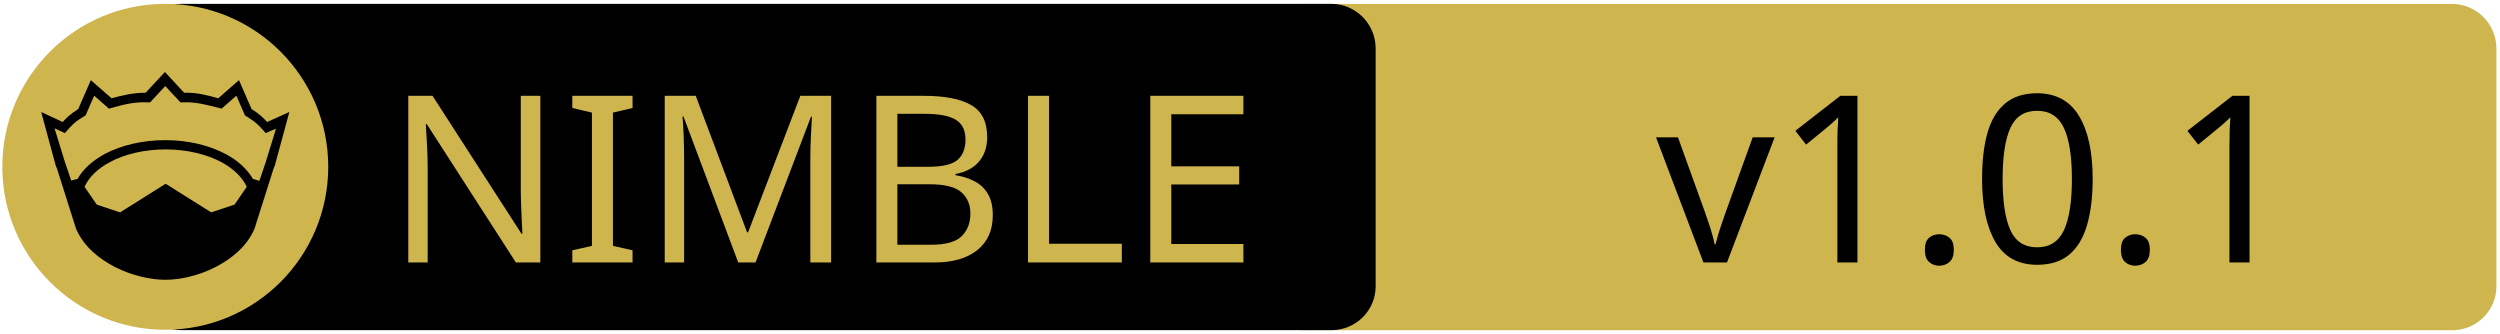
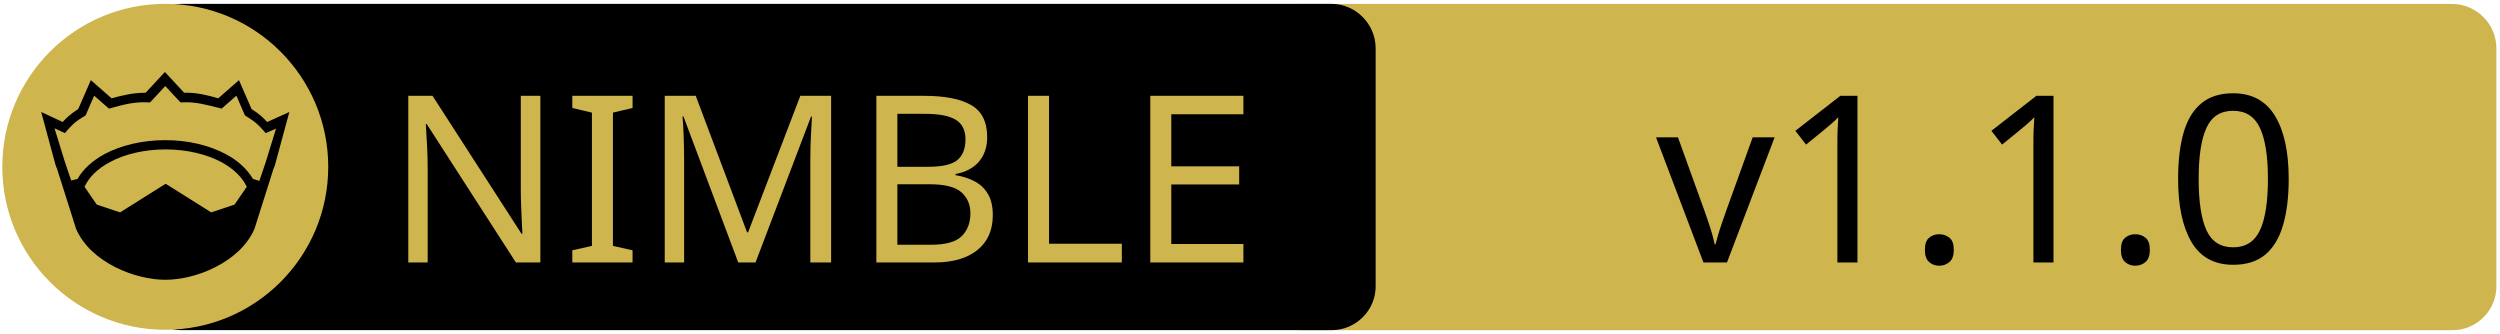
<svg xmlns="http://www.w3.org/2000/svg" xmlns:xlink="http://www.w3.org/1999/xlink" width="675" height="90" xml:space="preserve" version="1.1">
  <a xlink:href="https://github.com/Ahrotahn/argon2">
    <g>
      <path fill="#CEB54D" id="svg_15" d="m662.123,89.159l-310.5,0c-6.6,0 -12,-5.4 -12,-12l0,-64.1c0,-6.6 5.4,-12 12,-12l310.4,0c6.6,0 12,5.4 12,12l0,64.1c0.1,6.6 -5.3,12 -11.9,12z" />
      <path id="svg_1" d="m359.524,89.139l-310.5,0c-6.6,0 -12,-5.4 -12,-12l0,-64.1c0,-6.6 5.4,-12 12,-12l310.4,0c6.6,0 12,5.4 12,12l0,64.1c0.1,6.6 -5.3,12 -11.9,12z" />
      <rect id="svg_2" fill="none" height="45.9" width="315.3" class="st0" y="24.539" x="60.224" />
      <circle id="svg_4" fill="#CEB54D" r="44" cy="45.039" cx="44.624" class="st1" />
      <g id="XMLID_4_">
        <path id="svg_5" d="m78.124,30.239l-3.9,14.4l-0.4,1l-5.1,16.1c0,0 0,0 0,0c-2,4.7 -6.1,8.1 -10.6,10.4c-4.5,2.3 -9.5,3.4 -13.5,3.4c-4,0 -8.9,-1.1 -13.5,-3.4c-4.5,-2.3 -8.6,-5.7 -10.6,-10.4c0,0 0,0 0,0l-5.1,-16.1l-0.4,-1l-3.9,-14.4l5.8,2.7c0.9,-1 2,-2.1 4.2,-3.5l3.4,-7.8l5.6,4.9c2.9,-0.8 5.8,-1.5 9.2,-1.5l5.2,-5.6l5.2,5.6c3.4,-0.1 6.4,0.7 9.2,1.5l5.6,-4.9l3.4,7.8c2.2,1.4 3.3,2.5 4.2,3.5l6,-2.7z" />
        <g id="XMLID_6_">
          <g id="svg_6">
            <path id="svg_7" fill="#CEB54D" d="m66.624,50.439l-3.3,4.8l-6.3,2.1l-12.1,-7.6c-0.1,-0.1 -0.3,-0.1 -0.4,0l-12.1,7.6l-6.3,-2.1l-3.3,-4.8c1.2,-2.6 3.5,-4.9 6.9,-6.7c3.9,-2.1 9.2,-3.4 15,-3.4c5.7,0 11,1.3 15,3.4c3.3,1.8 5.7,4.1 6.9,6.7z" class="st1" />
          </g>
          <g id="svg_8" />
        </g>
        <g id="XMLID_5_">
          <g id="svg_9">
            <path id="svg_10" fill="#CEB54D" d="m74.524,34.739l-2.8,9.1l-1.7,5l-1.6,-0.5c0,0 -0.1,0 -0.1,0c-1.6,-2.7 -4.2,-5.1 -7.5,-6.8c-4.4,-2.3 -10,-3.7 -16.2,-3.7c-6.2,0 -11.9,1.4 -16.3,3.7c-3.3,1.8 -5.9,4.1 -7.4,6.8c0,0 -0.1,0 -0.1,0l-1.6,0.4l-1.7,-5l-2.8,-9.1l2.8,1.3l0.6,-0.7c1.2,-1.3 1.8,-2.2 4.7,-3.9l0.3,-0.2l2.3,-5.3l4,3.5l0.7,-0.2c3.2,-0.9 6.3,-1.7 9.8,-1.5l0.6,0l4.1,-4.4l4.1,4.4l0.6,0c3.5,-0.2 6.5,0.7 9.8,1.5l0.7,0.2l4,-3.5l2.3,5.3l0.3,0.2c2.9,1.8 3.5,2.6 4.7,3.9l0.6,0.7l2.8,-1.2z" class="st1" />
          </g>
          <g id="svg_11" />
        </g>
      </g>
      <text x="-442" y="-350.021" id="svg_16" font-size="63px" font-family="'PT Sans Caption', 'Tahoma', 'Helvetica Neue Medium', 'PT Sans', sans-serif" fill="#CEB54D" class="st1 st2 st3" transform="matrix(1 0 0 1 546.13 420.879)">NIMBLE</text>
-       <text x="-99.0" y="-350.012" id="svg_17" font-size="63.012px" font-family="'PT Sans Caption', 'Tahoma', 'Helvetica Neue Medium', 'PT Sans', sans-serif" fill="#000000" class="st1 st2 st3" transform="matrix(1 0 0 1 546.13 420.879)">v1.0.1</text>
+       <text x="-99.0" y="-350.012" id="svg_17" font-size="63.012px" font-family="'PT Sans Caption', 'Tahoma', 'Helvetica Neue Medium', 'PT Sans', sans-serif" fill="#000000" class="st1 st2 st3" transform="matrix(1 0 0 1 546.13 420.879)">v1.1.0</text>
    </g>
  </a>
</svg>
